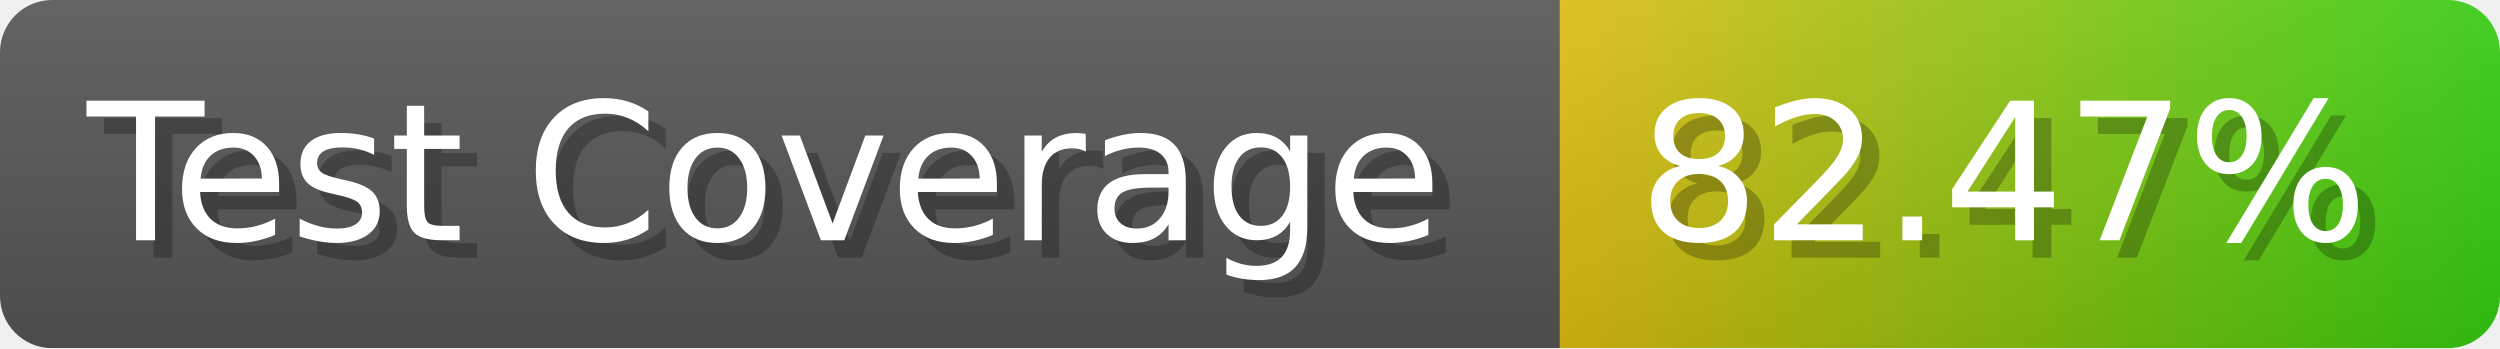
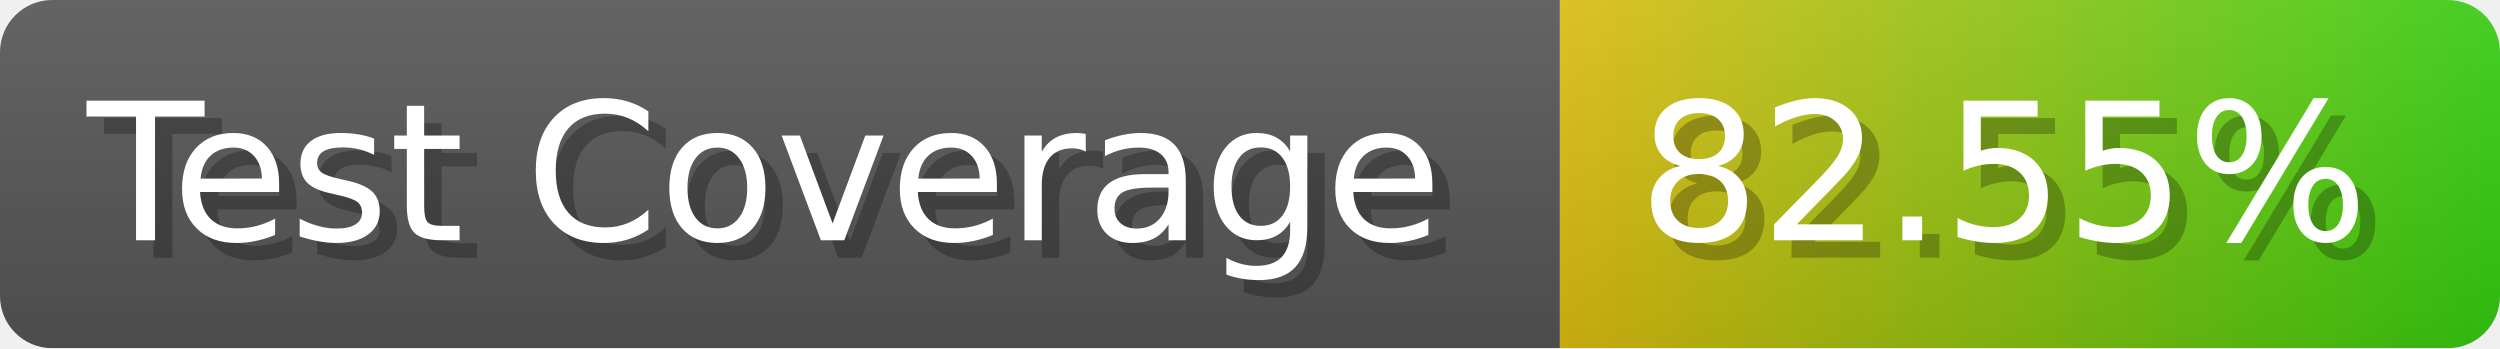
- <svg xmlns="http://www.w3.org/2000/svg" width="143.6" height="20" viewBox="0 0 1436 200" role="img" aria-label="Test Coverage: 82.47%">
+ <svg xmlns="http://www.w3.org/2000/svg" width="143.6" height="20" viewBox="0 0 1436 200" role="img" aria-label="Test Coverage: 82.55%">
  <linearGradient id="a" x2="0" y2="100%">
    <stop offset="0" stop-opacity=".1" stop-color="#EEE" />
    <stop offset="1" stop-opacity=".1" />
  </linearGradient>
  <mask id="m">
    <rect width="1436" height="200" rx="30" fill="#FFF" />
  </mask>
  <g mask="url(#m)">
    <rect width="896" height="200" fill="#555" />
    <rect width="540" height="200" fill="url(#x)" x="896" />
    <rect width="1436" height="200" fill="url(#a)" />
  </g>
  <g aria-hidden="true" fill="#fff" text-anchor="start" font-family="Verdana,DejaVu Sans,sans-serif" font-size="110">
    <text x="60" y="148" textLength="796" fill="#000" opacity="0.25">Test Coverage</text>
    <text x="50" y="138" textLength="796">Test Coverage</text>
-     <text x="951" y="148" textLength="440" fill="#000" opacity="0.25">82.47%</text>
-     <text x="941" y="138" textLength="440">82.47%</text>
+     <text x="951" y="148" textLength="440" fill="#000" opacity="0.25">82.55%</text>
+     <text x="941" y="138" textLength="440">82.55%</text>
  </g>
  <linearGradient id="x" x1="0%" y1="0%" x2="100%" y2="0%">
    <stop offset="0%" style="stop-color:#DB1" />
    <stop offset="100%" style="stop-color:#3C1" />
  </linearGradient>
</svg>
